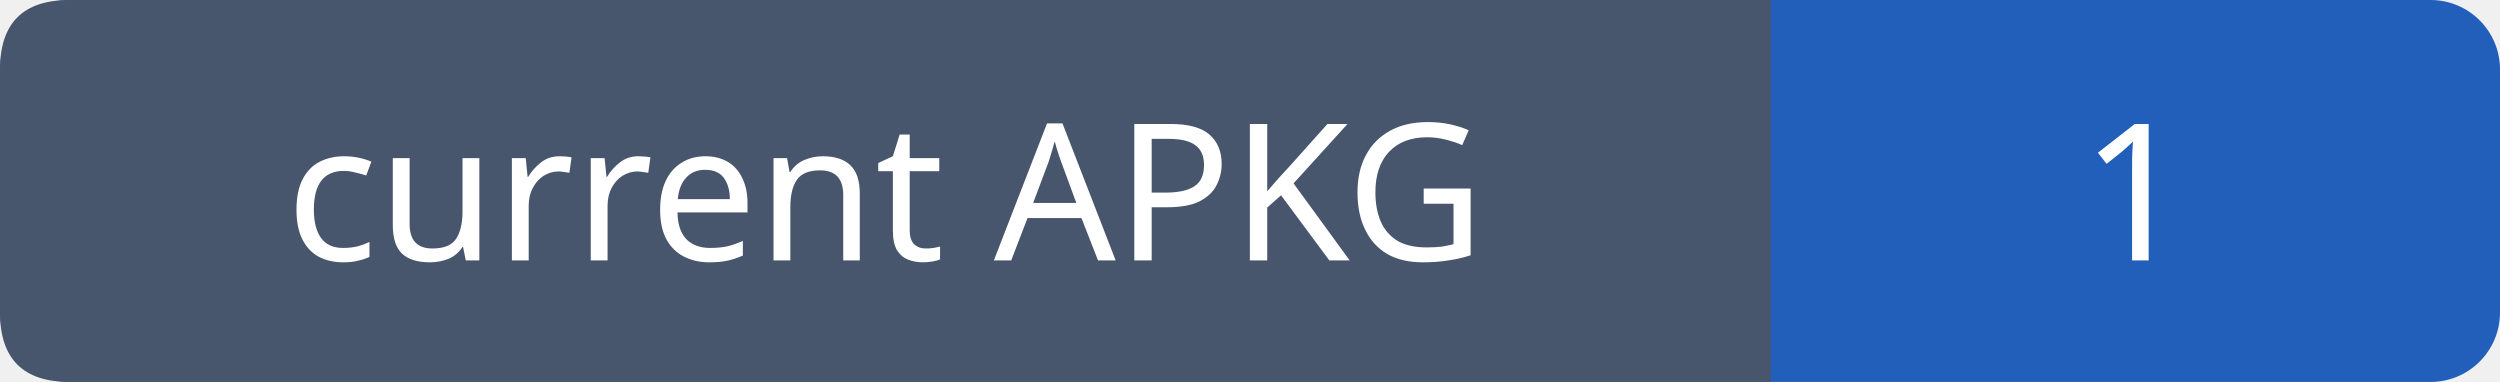
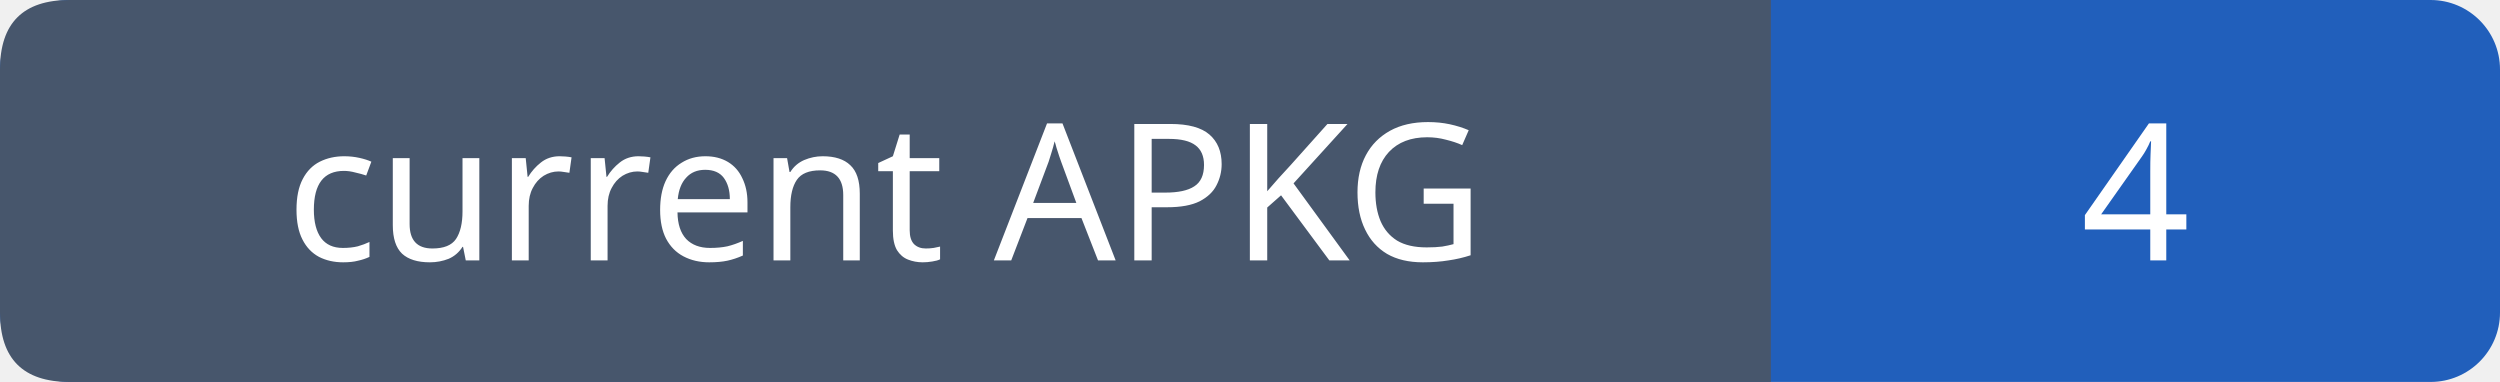
- <svg xmlns="http://www.w3.org/2000/svg" width="144" height="22" role="img" aria-label="current APKG: 1">
+ <svg xmlns="http://www.w3.org/2000/svg" width="144" height="22" role="img" aria-label="current APKG: 4">
  <rect width="144" height="22" rx="4" fill="#215fbb" />
  <path fill="#47566c" d="M4 0h98v22H4q-4 0-4-4V4q0-4 4-4" />
  <g font-family="Verdana,sans-serif" font-size="11" fill="white" text-anchor="middle">
    <text x="51.0" y="15">current APKG</text>
-     <text x="123.0" y="15">1</text>
+     <text x="123.0" y="15">4</text>
  </g>
</svg>
